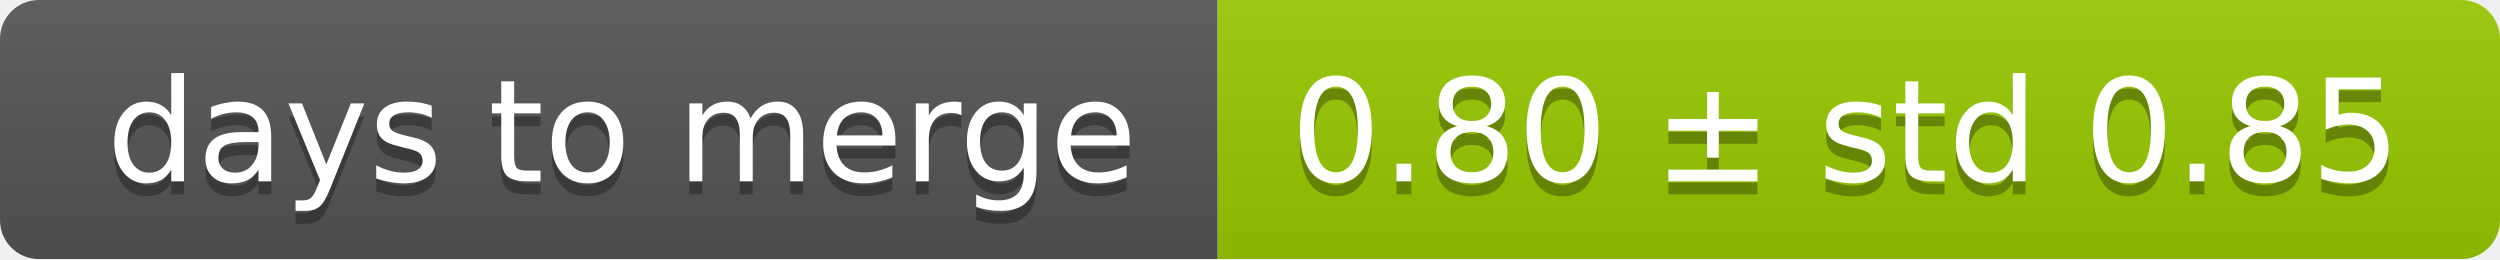
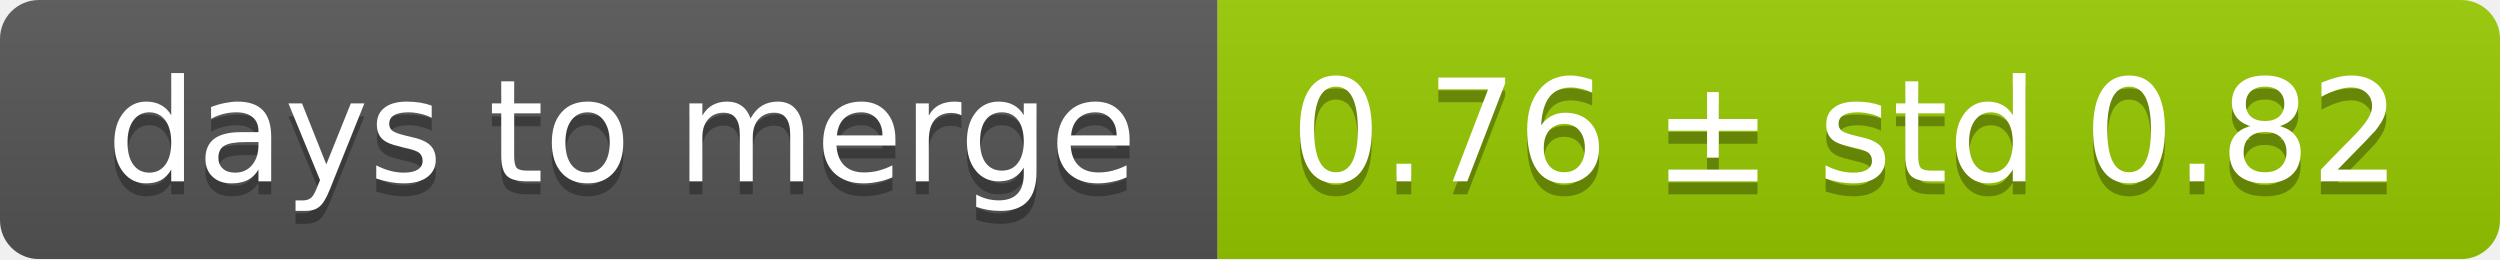
<svg xmlns="http://www.w3.org/2000/svg" width="193" height="20">
  <linearGradient id="smooth" x2="0" y2="100%">
    <stop offset="0" stop-color="#bbb" stop-opacity=".1" />
    <stop offset="1" stop-opacity=".1" />
  </linearGradient>
  <mask id="round">
    <rect width="193" height="20" rx="3" fill="#fff" />
  </mask>
  <g mask="url(#round)">
    <rect width="94" height="20" fill="#555" />
    <rect x="94" width="99" height="20" fill="#97ca00" />
    <rect width="193" height="20" fill="url(#smooth)" />
  </g>
  <g fill="#fff" text-anchor="middle" font-family="DejaVu Sans,Verdana,Geneva,sans-serif" font-size="11">
    <text x="48" y="15" fill="#010101" fill-opacity=".3">days to merge</text>
    <text x="48" y="14">days to merge</text>
-     <text x="142.5" y="15" fill="#010101" fill-opacity=".3">0.80 ± std 0.85</text>
-     <text x="142.5" y="14">0.80 ± std 0.85</text>
+     <text x="142.5" y="15" fill="#010101" fill-opacity=".3">0.76 ± std 0.82</text>
+     <text x="142.5" y="14">0.76 ± std 0.82</text>
  </g>
</svg>
